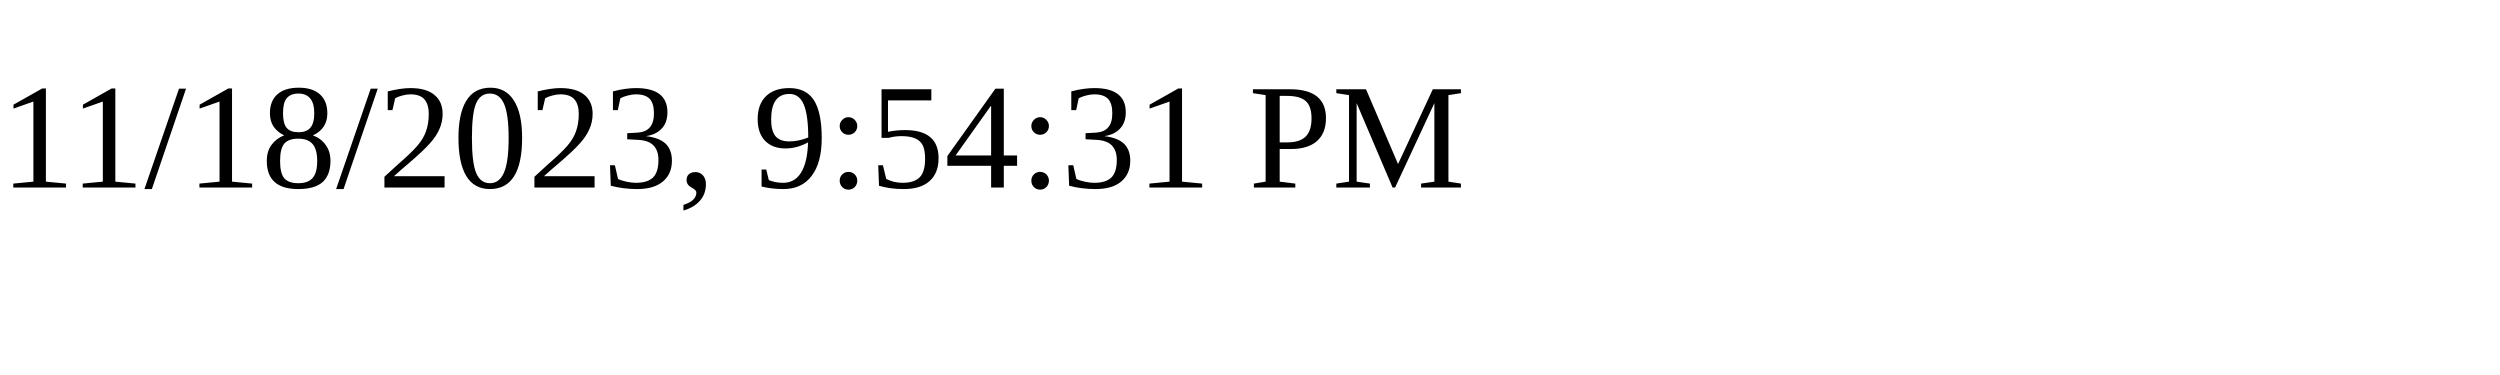
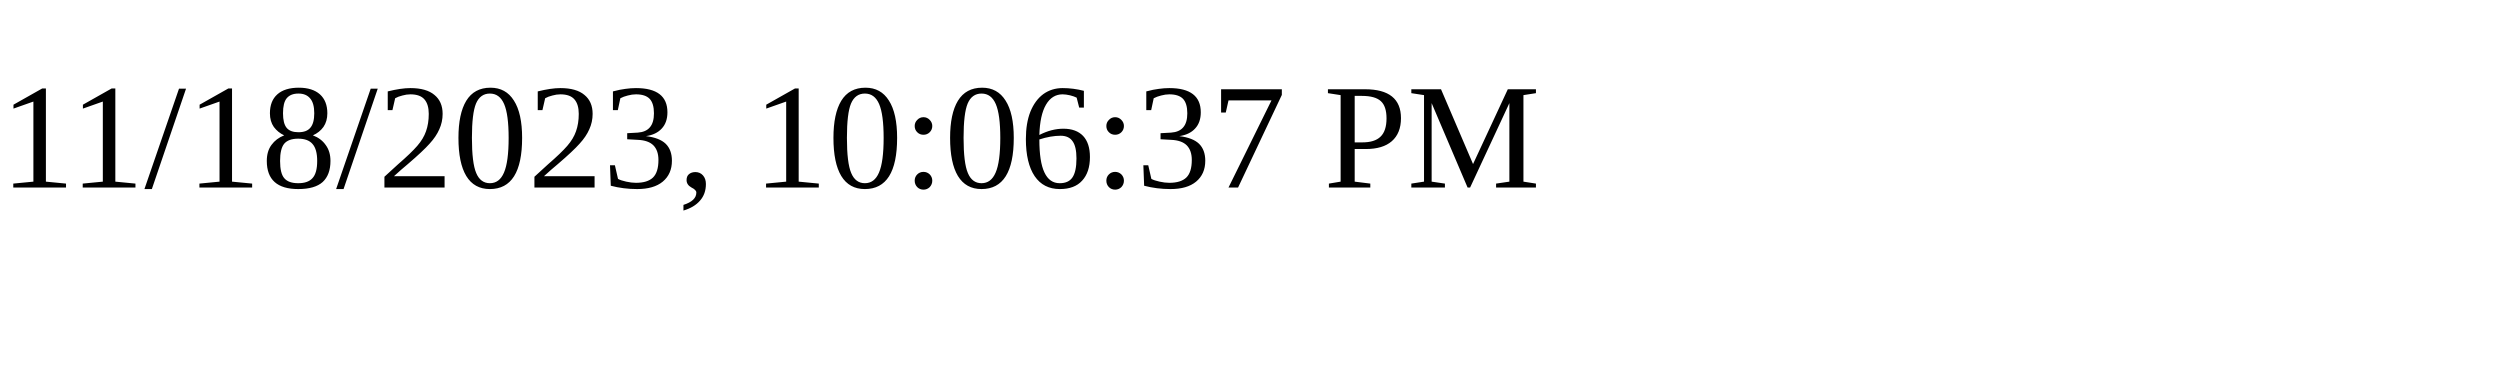
<svg xmlns="http://www.w3.org/2000/svg" height="30" width="200">
-   <text x="0" y="15">11/18/2023, 9:54:31 PM</text>
+   <text x="0" y="15">11/18/2023, 10:06:37 PM</text>
</svg>
